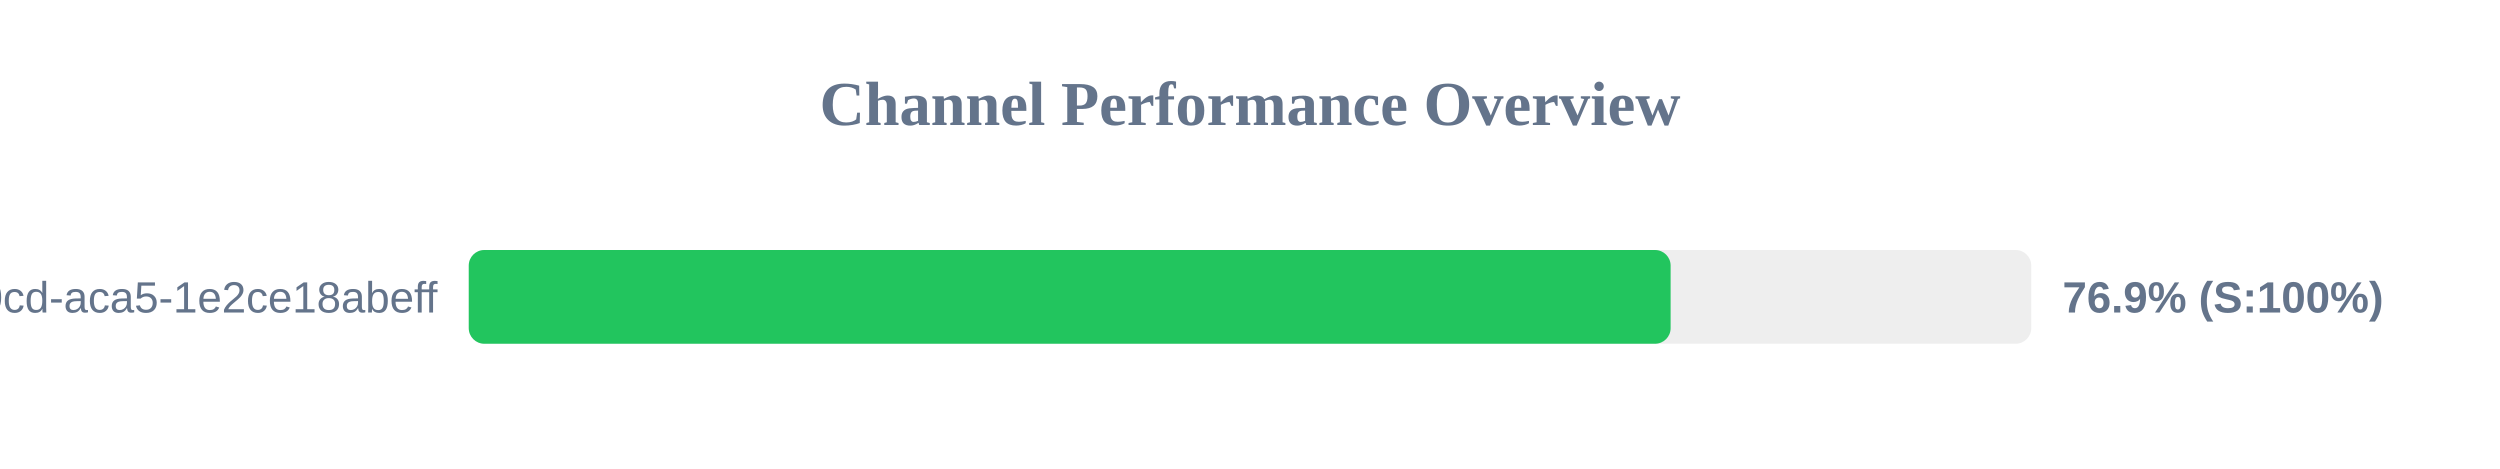
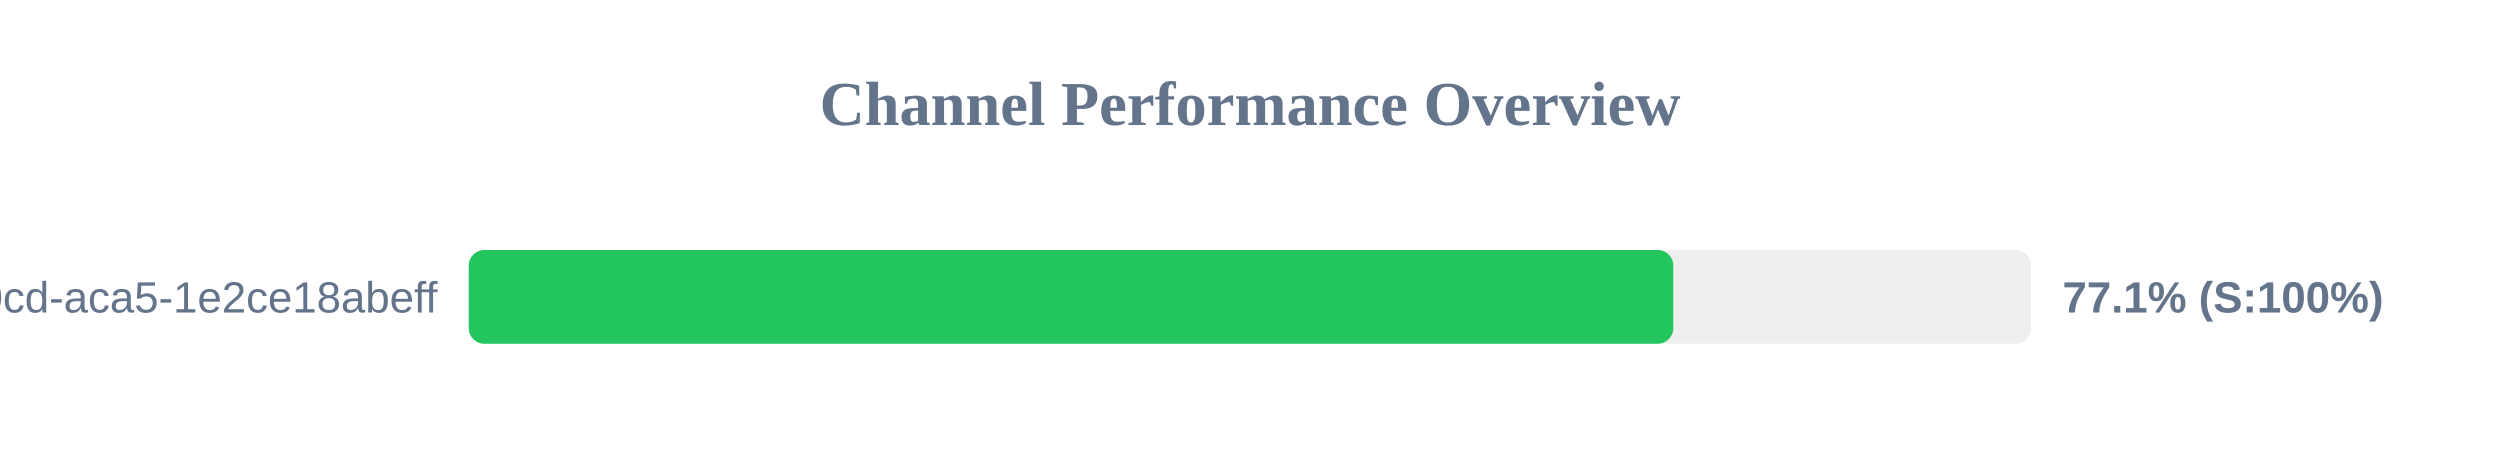
<svg xmlns="http://www.w3.org/2000/svg" width="800" height="150" version="1.1">
  <style>
        .row { font: 14px Arial; fill: #64748b; }
        .score { font: bold 14px Arial; fill: #64748b; }
    </style>
  <text x="400" y="40" text-anchor="middle" font-size="20px" font-weight="bold" fill="#64748b">Channel Performance Overview</text>
  <rect x="150" y="80" width="500" height="30" fill="#eee" rx="5" />
-   <rect x="150" y="80" width="384.6" height="30" fill="#22c55e" rx="5" />
+   <rect x="150" y="80" width="385.45" height="30" fill="#22c55e" rx="5" />
  <text x="140" y="100" text-anchor="end" class="row">?uuid=ebbeef45-0fd8-40cd-aca5-1e2ce18abeff</text>
-   <text x="660" y="100" text-anchor="start" class="score">76.9% (S:100%)</text>
+   <text x="660" y="100" text-anchor="start" class="score">77.1% (S:100%)</text>
</svg>
